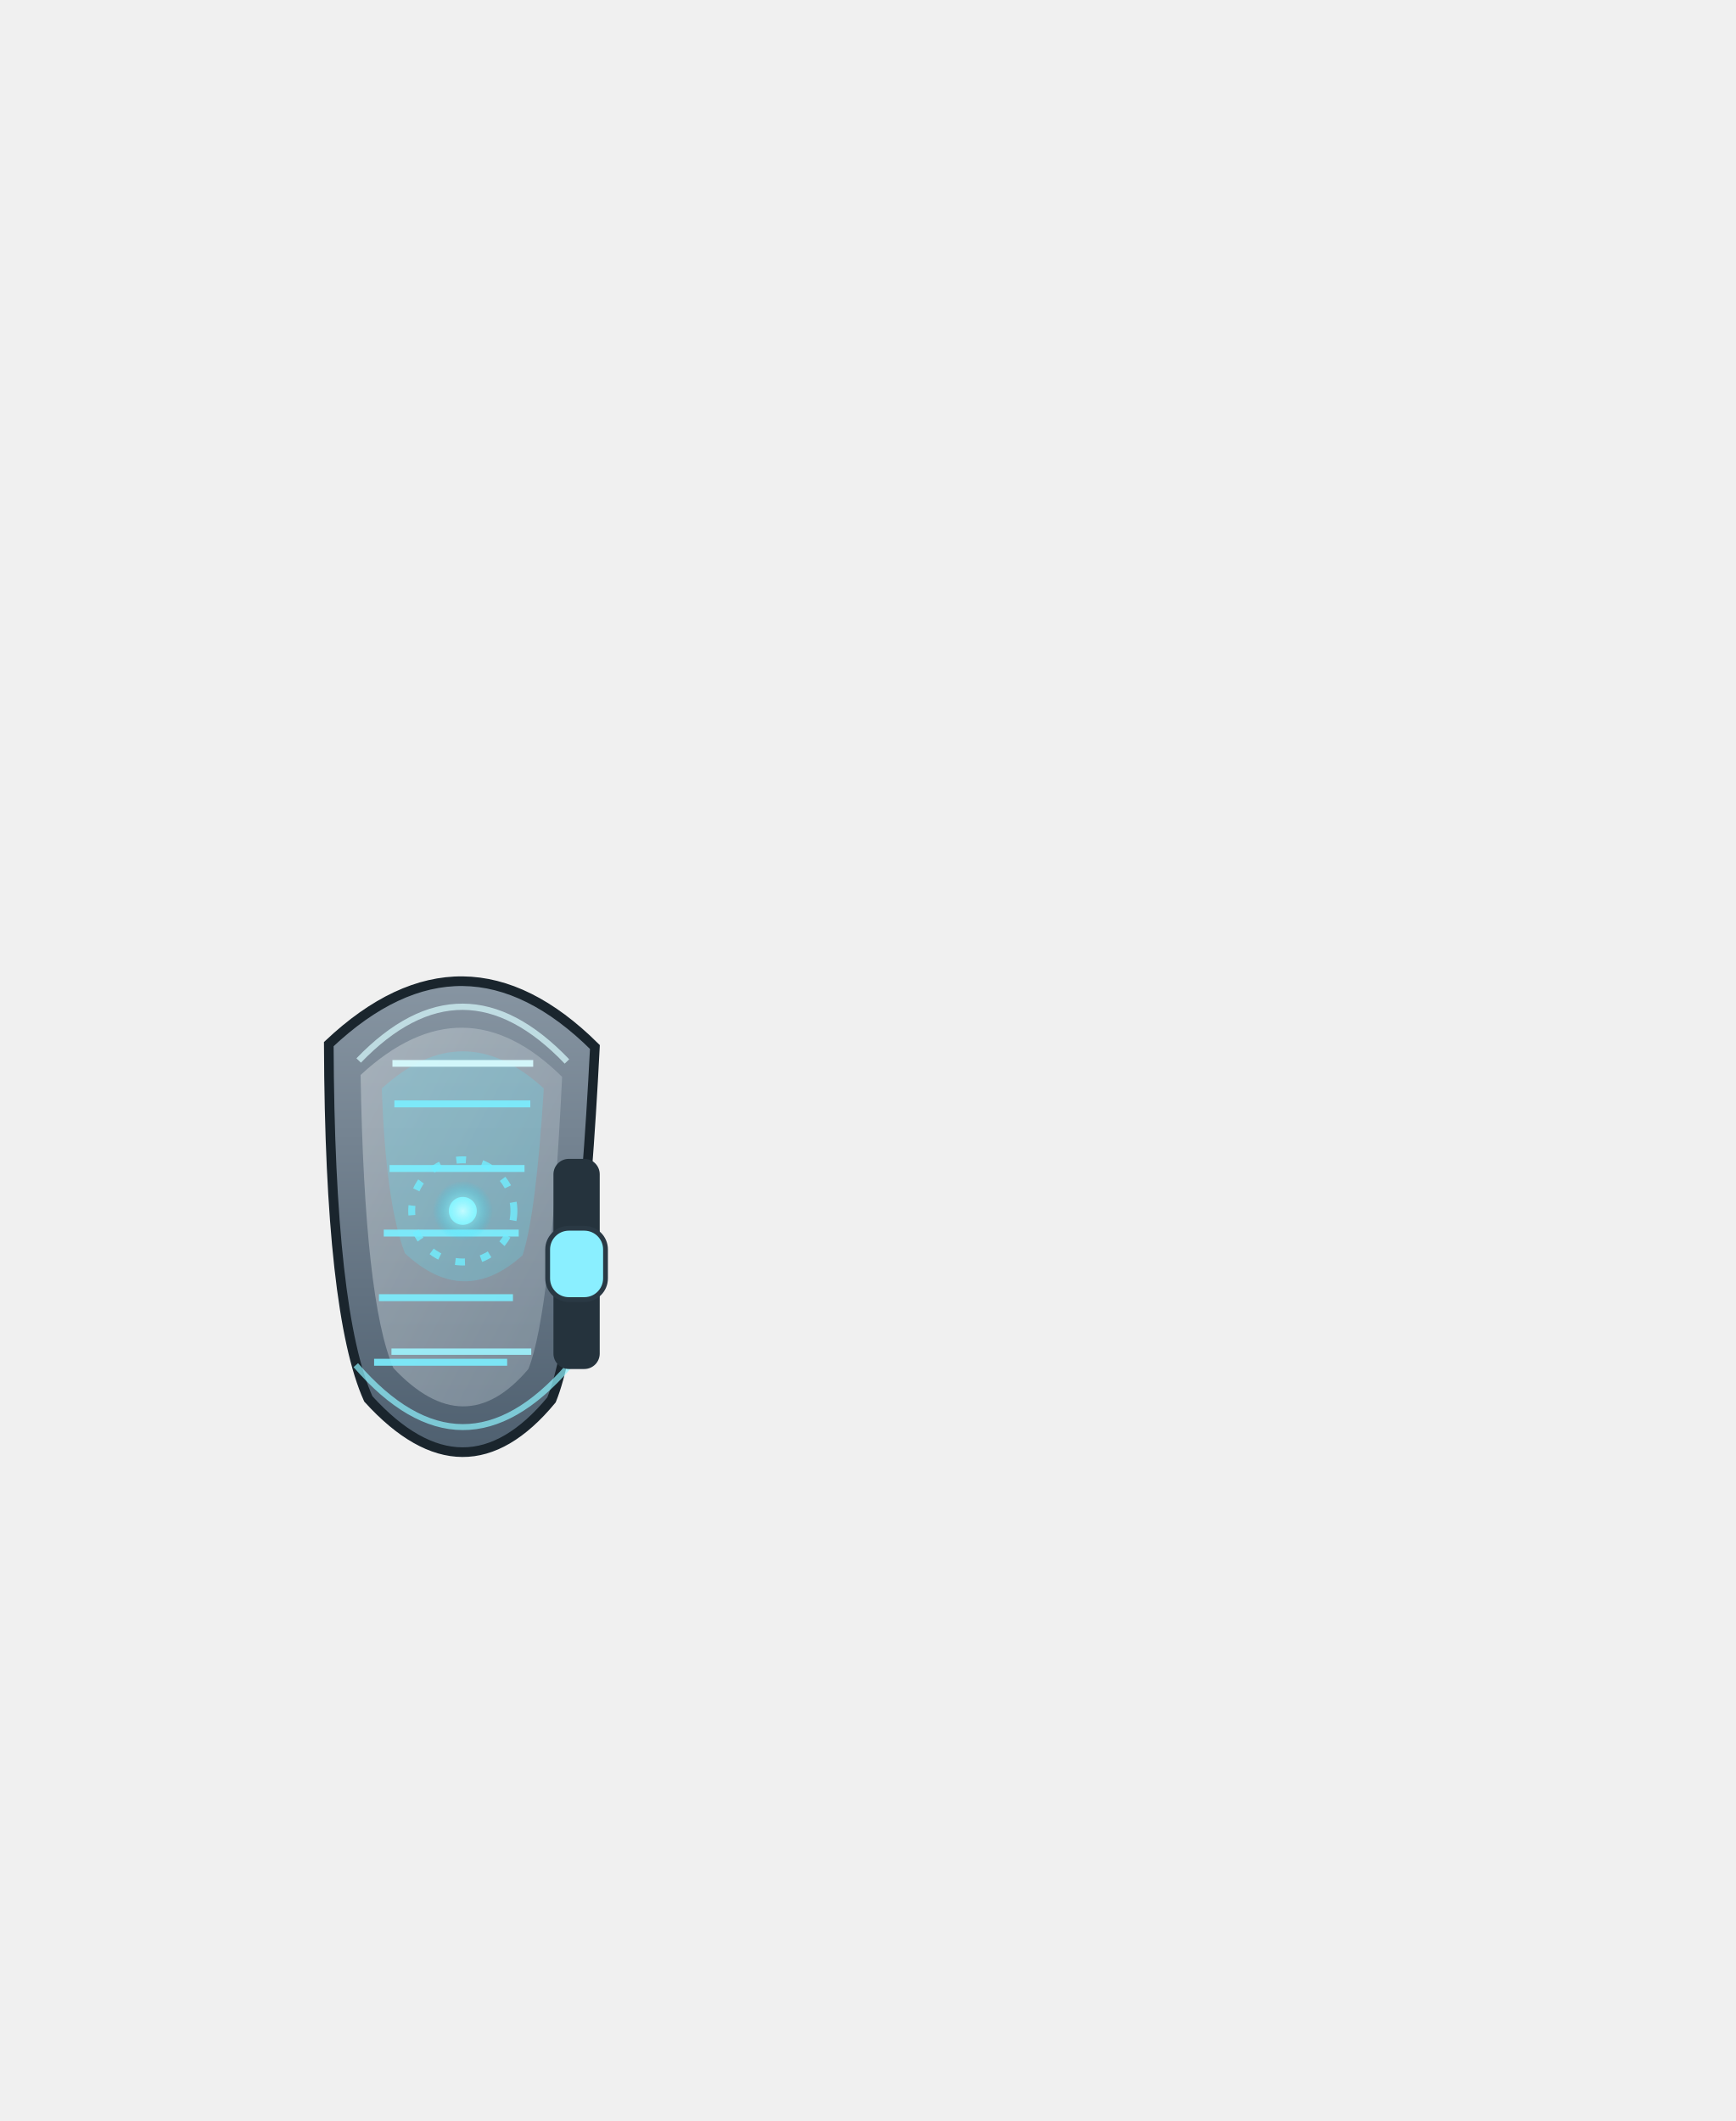
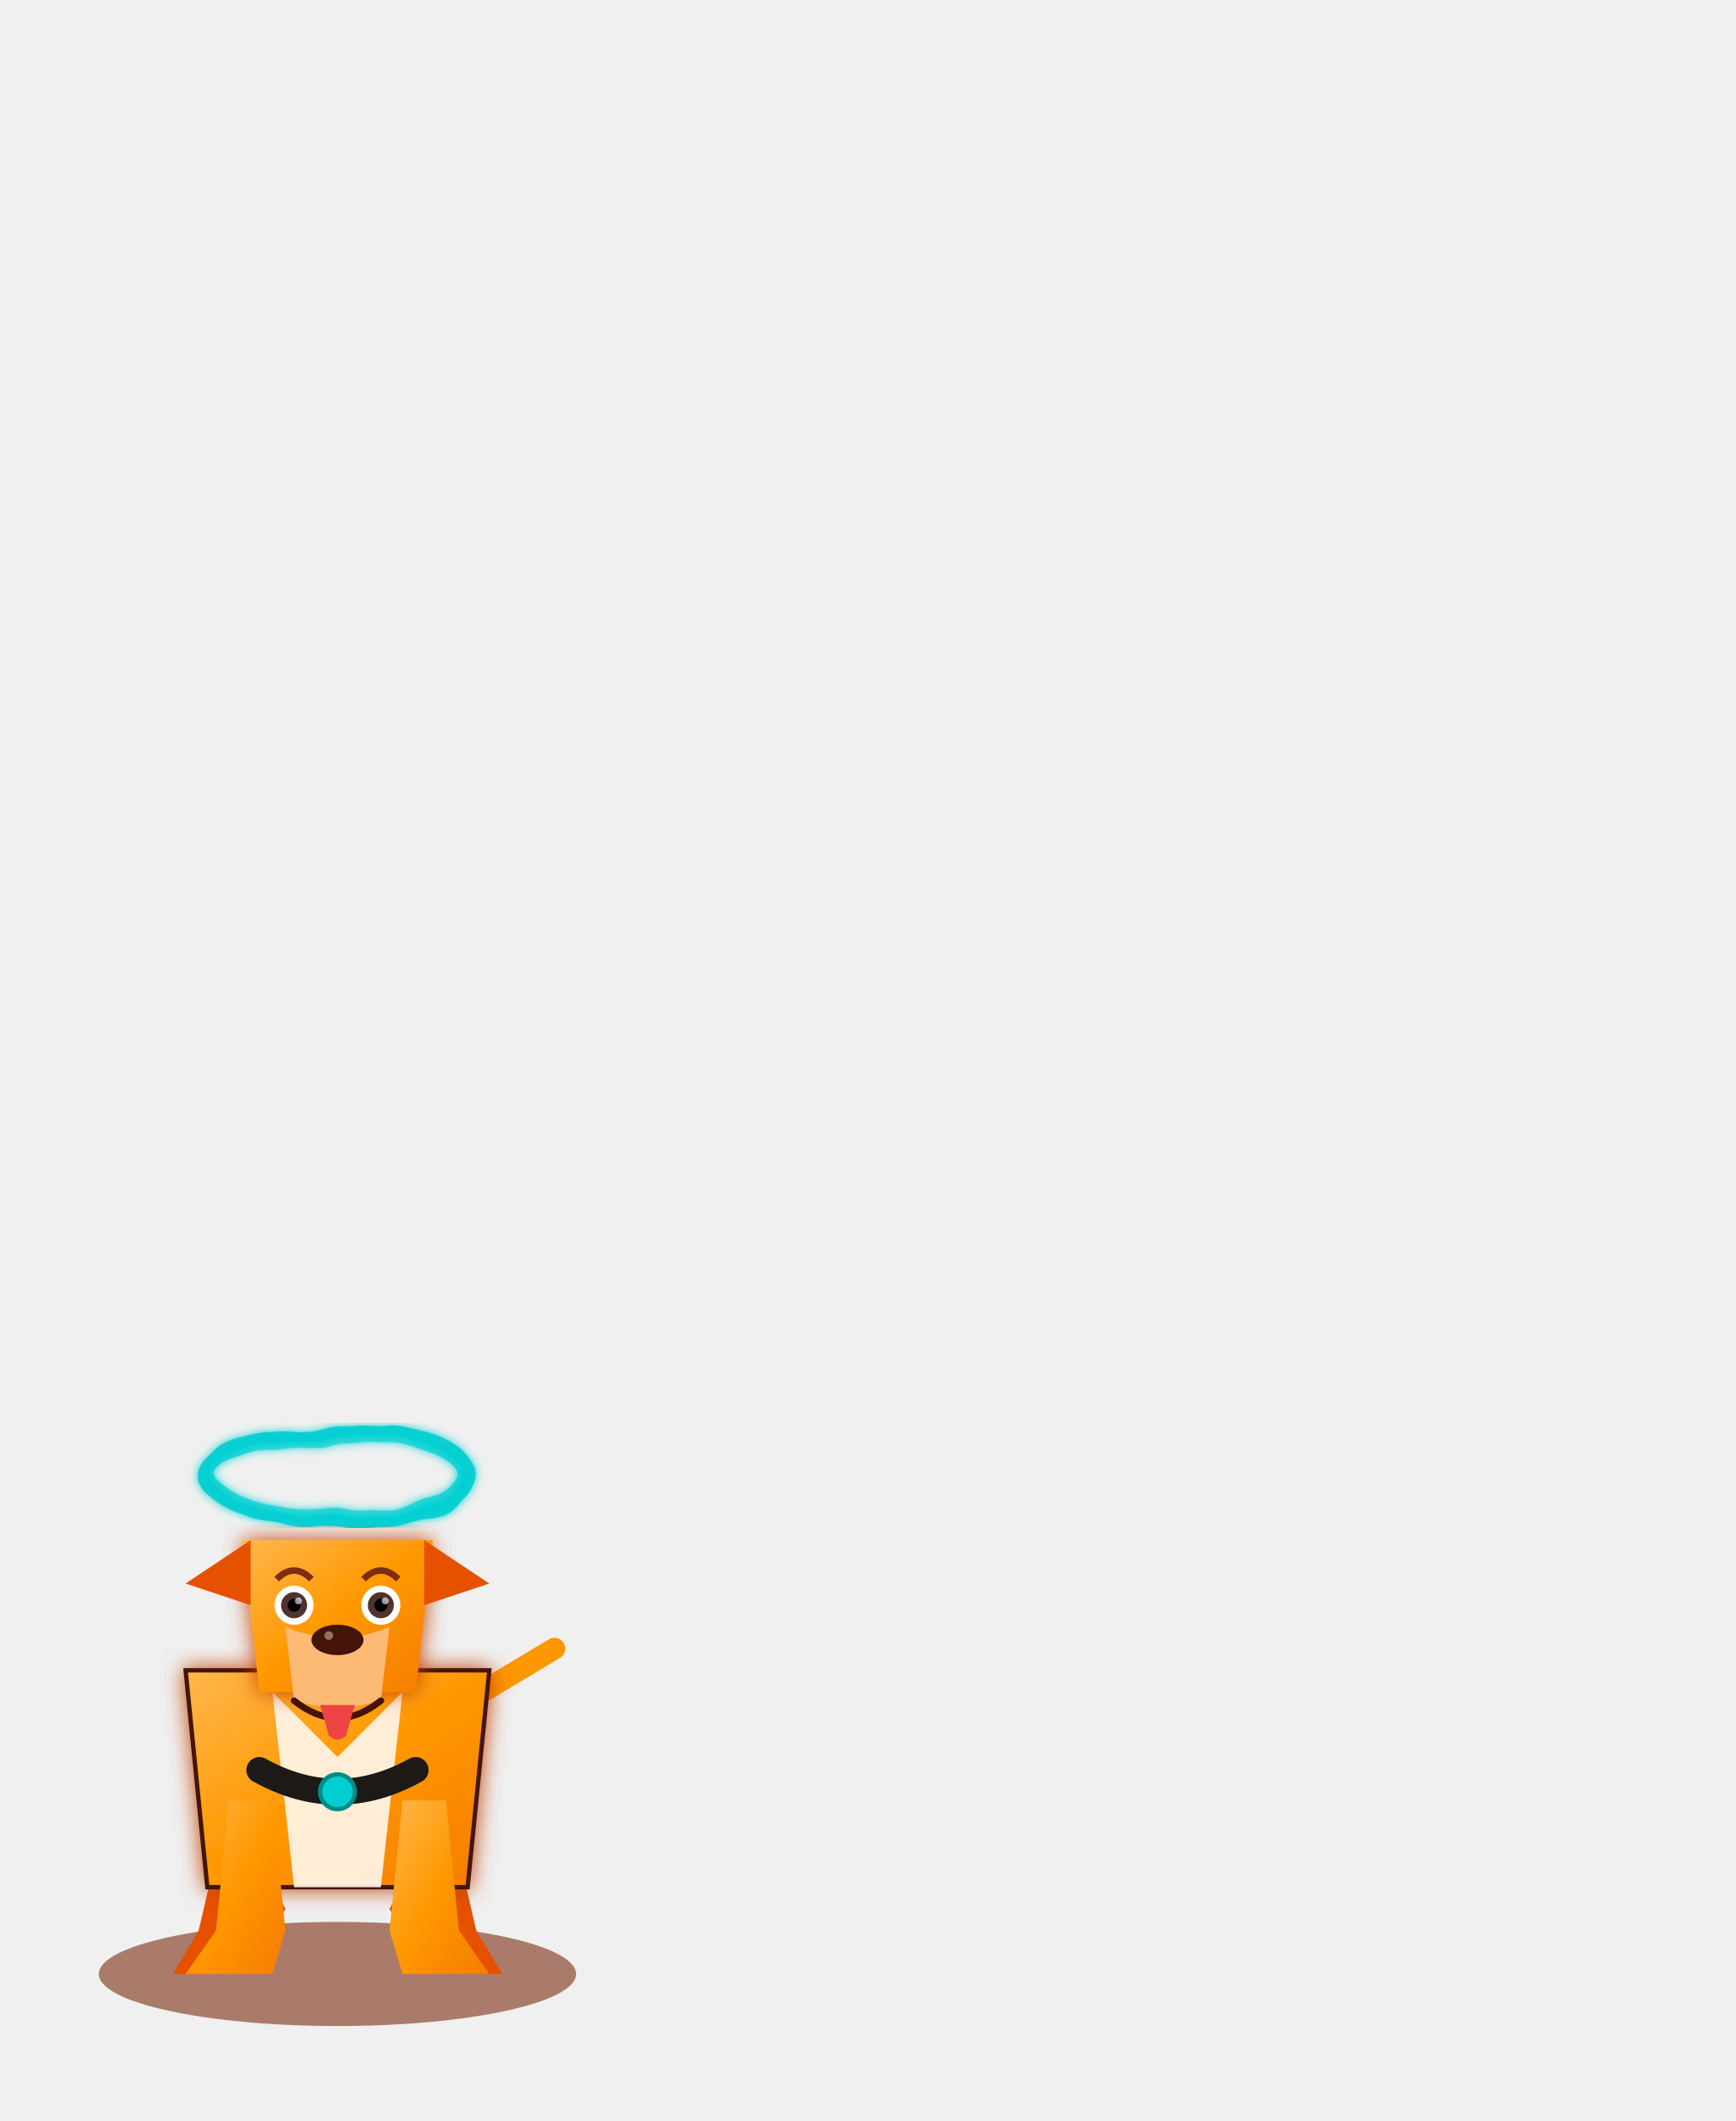
- <svg xmlns="http://www.w3.org/2000/svg" viewBox="0 0 180 220" width="180" height="220">
+ <svg xmlns="http://www.w3.org/2000/svg" viewBox="0 0 180 220">
  <defs>
-     <linearGradient id="x_shell" x1="0" y1="0" x2="0" y2="1">
-       <stop offset="0%" stop-color="#8795a2" />
-       <stop offset="100%" stop-color="#4f6070" />
+     <linearGradient id="magmaBody" x1="0" y1="0" x2="1" y2="1">
+       <stop offset="0%" stop-color="#ffb74d" />
+       <stop offset="50%" stop-color="#ff9800" />
+       <stop offset="100%" stop-color="#f57c00" />
    </linearGradient>
-     <linearGradient id="x_plate" x1="0" y1="0" x2="1" y2="1">
-       <stop offset="0%" stop-color="#c3ccd2" />
-       <stop offset="100%" stop-color="#90a0ad" />
-     </linearGradient>
-     <radialGradient id="x_cyan_glow" cx="50%" cy="50%" r="50%">
-       <stop offset="0%" stop-color="#dcfdff" stop-opacity="0.95" />
-       <stop offset="55%" stop-color="#68f1ff" stop-opacity="0.55" />
-       <stop offset="100%" stop-color="#00d9ff" stop-opacity="0" />
+     <radialGradient id="eyeGlow" cx="0.5" cy="0.5" r="0.5">
+       <stop offset="0%" stop-color="#fef08a" stop-opacity="1" />
+       <stop offset="100%" stop-color="#a16207" stop-opacity="0" />
    </radialGradient>
+     <filter id="fireGlow" width="150%" height="150%">
+       <feGaussianBlur stdDeviation="2.5" result="blur" />
+       <feFlood flood-color="#c2410c" result="color" />
+       <feComposite in="color" in2="blur" operator="in" result="glow" />
+       <feMerge>
+         <feMergeNode in="glow" />
+         <feMergeNode in="SourceGraphic" />
+       </feMerge>
+     </filter>
+     <radialGradient id="celestialGradient" cx="50%" cy="50%" r="50%" fx="50%" fy="50%">
+       <stop offset="0%" stop-color="#E0FFFF" />
+       <stop offset="100%" stop-color="#00CED1" />
+     </radialGradient>
+     <filter id="shadowDissolve">
+       <feTurbulence type="fractalNoise" baseFrequency="0.045" numOctaves="3" seed="1" result="noise">
+         <animate attributeName="seed" values="1;120;1" dur="2.2s" repeatCount="indefinite" />
+       </feTurbulence>
+       <feDisplacementMap in="SourceGraphic" in2="noise" scale="4" result="distorted" />
+       <feGaussianBlur in="distorted" stdDeviation="1" result="softened" />
+       <feMerge>
+         <feMergeNode in="softened" />
+         <feMergeNode in="distorted" />
+       </feMerge>
+     </filter>
  </defs>
-   <g id="qt_anim_driver">
-     <animateTransform attributeName="transform" type="translate" values="0 0; 0 -0.9; 0 0" dur="2.6s" repeatCount="indefinite" />
-     <g id="shield_celestial">
-       <path d="M34.1 108.3 Q48.1 95.1 61.7 108.6 Q60.2 137.8 57.2 145.2 Q48.2 156.1 38.2 145.1 Q34.2 136.2 34.1 108.3 Z" fill="url(#x_shell)" stroke="#1a252d" stroke-width="1" />
-       <path d="M37.4 111.5 Q48.1 101.6 58.3 111.7 Q57.1 136.3 54.8 142.0 Q48.2 149.8 40.8 141.9 Q37.8 135.0 37.4 111.5 Z" fill="url(#x_plate)" opacity="0.58" />
-       <path d="M39.6 112.9 Q48.0 105.2 56.4 112.9 Q55.6 125.9 54.2 130.2 Q48.1 135.7 42.0 130.0 Q40.0 124.8 39.6 112.9 Z" fill="#55e8ff" opacity="0.22" />
-       <path d="M40.9 114.5 L55.0 114.5 M40.4 121.2 L54.4 121.2 M39.8 127.9 L53.8 127.9 M39.3 134.6 L53.2 134.6 M38.8 141.3 L52.6 141.3" stroke="#7beeff" stroke-width="0.72" opacity="0.9" />
-       <circle cx="48.0" cy="125.6" r="1.45" fill="#8ef5ff" />
-       <circle cx="48.0" cy="125.6" r="3.1" fill="url(#x_cyan_glow)" opacity="0.7">
-         <animate attributeName="r" values="2.7;4.1;2.7" dur="1.8s" repeatCount="indefinite" />
-         <animate attributeName="opacity" values="0.35;0.9;0.35" dur="1.8s" repeatCount="indefinite" />
-       </circle>
-       <circle cx="48.0" cy="125.6" r="5.3" fill="none" stroke="#70eeff" stroke-width="0.72" stroke-dasharray="1.0 1.7" opacity="0.8">
-         <animate attributeName="stroke-dashoffset" values="0;6" dur="1.9s" repeatCount="indefinite" />
-       </circle>
-       <path d="M37.2 110.0 Q48.0 98.8 58.8 110.1" fill="none" stroke="#d9fcff" stroke-width="0.65" opacity="0.7" />
-       <path d="M36.9 141.6 Q48.0 154.4 59.0 141.7" fill="none" stroke="#8ff4ff" stroke-width="0.62" opacity="0.7" />
-       <path d="M40.7 110.3 L55.3 110.3" stroke="#d7fcff" stroke-width="0.7" opacity="0.92" />
-       <path d="M40.6 140.2 L55.1 140.2" stroke="#9ff5ff" stroke-width="0.66" opacity="0.88" />
-       <rect x="57.4" y="120.2" width="4.8" height="21.8" rx="1.6" fill="#25333d" />
-       <rect x="56.8" y="127.4" width="6.0" height="7.4" rx="2.2" fill="#8aefff" stroke="#2a3944" stroke-width="0.5" />
+   <g transform="translate(35, 180) scale(0.45)">
+     <ellipse cx="0" cy="55" rx="55" ry="12" fill="#7c2d12" opacity="0.6">
+       <animate attributeName="rx" values="55;60;55" dur="2s" repeatCount="indefinite" />
+       <animate attributeName="fill" values="#7c2d12;#9a3412;#7c2d12" dur="2s" repeatCount="indefinite" />
+     </ellipse>
+     <path d="M25 -5 L50 -20" stroke="#ff9800" stroke-width="5" fill="none" stroke-linecap="round">
+       <animateTransform attributeName="transform" type="rotate" values="0 25 -5; 20 25 -5; 0 25 -5" dur="0.15s" repeatCount="indefinite" />
+     </path>
+     <path d="M-25 15 L-32 45 L-38 55 L-20 55 L-12 40 Z" fill="#e65100" />
+     <path d="M25 15 L32 45 L38 55 L20 55 L12 40 Z" fill="#e65100" />
+     <path d="M-35 -15 L35 -15 L30 35 L-30 35 Z" fill="url(#magmaBody)" stroke="#431407" stroke-width="1" filter="url(#fireGlow)">
+       <animate attributeName="fill-opacity" values="1;0.9;1" dur="1s" repeatCount="indefinite" />
+     </path>
+     <path d="M-15 -10 L0 5 L15 -10 L10 35 L-10 35 Z" fill="#fff7ed" opacity="0.9">
+       <animate attributeName="opacity" values="0.7;1;0.7" dur="1s" repeatCount="indefinite" />
+     </path>
+     <path d="M-25 15 L-28 45 L-35 55 L-15 55 L-12 45 L-15 15 Z" fill="url(#magmaBody)" />
+     <path d="M25 15 L28 45 L35 55 L15 55 L12 45 L15 15 Z" fill="url(#magmaBody)" />
+     <path d="M-18 8 Q0 18 18 8" stroke="#1c1917" stroke-width="6" fill="none" stroke-linecap="round" />
+     <circle cx="0" cy="13" r="4" fill="#00CED1" stroke="#008B8B" stroke-width="1" />
+     <g transform="translate(0, -20)">
+       <animateTransform attributeName="transform" type="translate" values="0 -20; 0 -18; 0 -20" dur="2s" repeatCount="indefinite" />
+       <g transform="translate(0, -40)">
+         <animateTransform attributeName="transform" type="translate" values="0 0; 0 -3; 0 0" dur="2.5s" repeatCount="indefinite" additive="sum" />
+         <g filter="url(#shadowDissolve)">
+           <ellipse cx="0" cy="0" rx="30" ry="10" fill="none" stroke="url(#celestialGradient)" stroke-width="4" opacity="0.9" />
+         </g>
+       </g>
+       <path d="M-22 -25 L22 -25 L18 10 L-18 10 Z" fill="url(#magmaBody)" filter="url(#fireGlow)" />
+       <path d="M-20 -25 L-35 -15 L-20 -10 Z" fill="#e65100" />
+       <path d="M20 -25 L35 -15 L20 -10 Z" fill="#e65100" />
+       <path d="M-12 -5 Q0 0 12 -5 L10 12 Q0 15 -10 12 Z" fill="#fdba74" />
+       <path d="M-10 12 Q0 20 10 12" stroke="#431407" stroke-width="1.5" fill="none" stroke-linecap="round" />
+       <path d="M-4 13 Q0 13 4 13 L2 20 Q0 22 -2 20 Z" fill="#ef4444">
+         <animate attributeName="d" values="M-4 13 Q0 13 4 13 L2 20 Q0 22 -2 20 Z; M-4 13 Q0 16 4 13 L3 24 Q0 26 -3 24 Z; M-4 13 Q0 13 4 13 L2 20 Q0 22 -2 20 Z" dur="0.8s" repeatCount="indefinite" />
+       </path>
+       <ellipse cx="0" cy="-2" rx="6" ry="3.5" fill="#431407" />
+       <circle cx="-2" cy="-3" r="1" fill="#fff" opacity="0.4" />
+       <g transform="translate(-10, -10)">
+         <circle r="4.5" fill="#fff" />
+         <g>
+           <animateTransform attributeName="transform" type="translate" values="0 0; 1 0; 0 0; -1 1; 0 0" dur="4s" calcMode="discrete" repeatCount="indefinite" />
+           <circle r="3" fill="#4e342e" />
+           <circle r="1.5" fill="#000" />
+           <circle cx="1" cy="-1" r="0.8" fill="#fff" opacity="0.6" />
+         </g>
+         <path fill="#e65100" d="M-5 -6 L5 -6 L5 -6 L-5 -6 Z">
+           <animate attributeName="d" values="M-5 -6 L5 -6 L5 -6 L-5 -6 Z; M-5 -6 L5 -6 L5 6 L-5 6 Z; M-5 -6 L5 -6 L5 -6 L-5 -6 Z" keyTimes="0; 0.02; 0.04; 1" dur="4s" repeatCount="indefinite" />
+         </path>
+       </g>
+       <g transform="translate(10, -10)">
+         <circle r="4.5" fill="#fff" />
+         <g>
+           <animateTransform attributeName="transform" type="translate" values="0 0; 1 0; 0 0; -1 1; 0 0" dur="4s" calcMode="discrete" repeatCount="indefinite" />
+           <circle r="3" fill="#4e342e" />
+           <circle r="1.5" fill="#000" />
+           <circle cx="1" cy="-1" r="0.8" fill="#fff" opacity="0.6" />
+         </g>
+         <path fill="#e65100" d="M-5 -6 L5 -6 L5 -6 L-5 -6 Z">
+           <animate attributeName="d" values="M-5 -6 L5 -6 L5 -6 L-5 -6 Z; M-5 -6 L5 -6 L5 6 L-5 6 Z; M-5 -6 L5 -6 L5 -6 L-5 -6 Z" keyTimes="0; 0.02; 0.04; 1" dur="4s" repeatCount="indefinite" />
+         </path>
+       </g>
+       <path d="M-14 -16 Q-10 -20 -6 -16" stroke="#7c2d12" stroke-width="1.5" fill="none" />
+       <path d="M14 -16 Q10 -20 6 -16" stroke="#7c2d12" stroke-width="1.5" fill="none" />
    </g>
  </g>
</svg>
